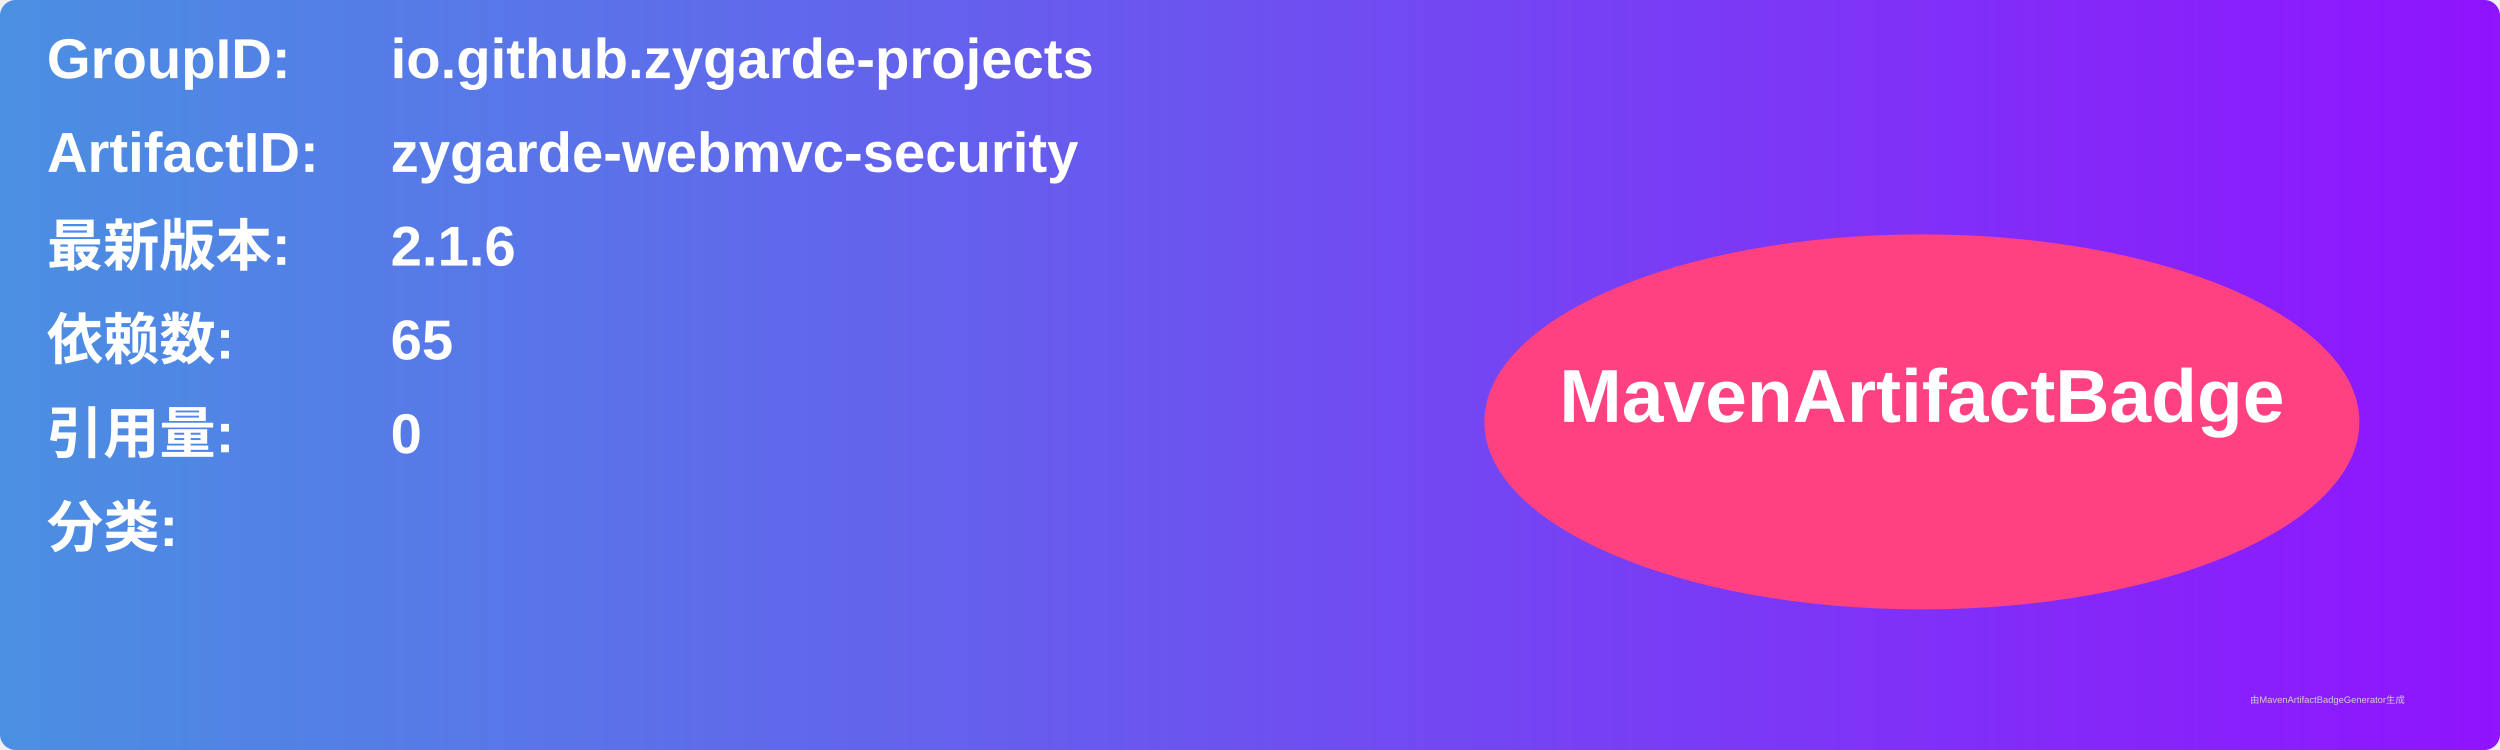
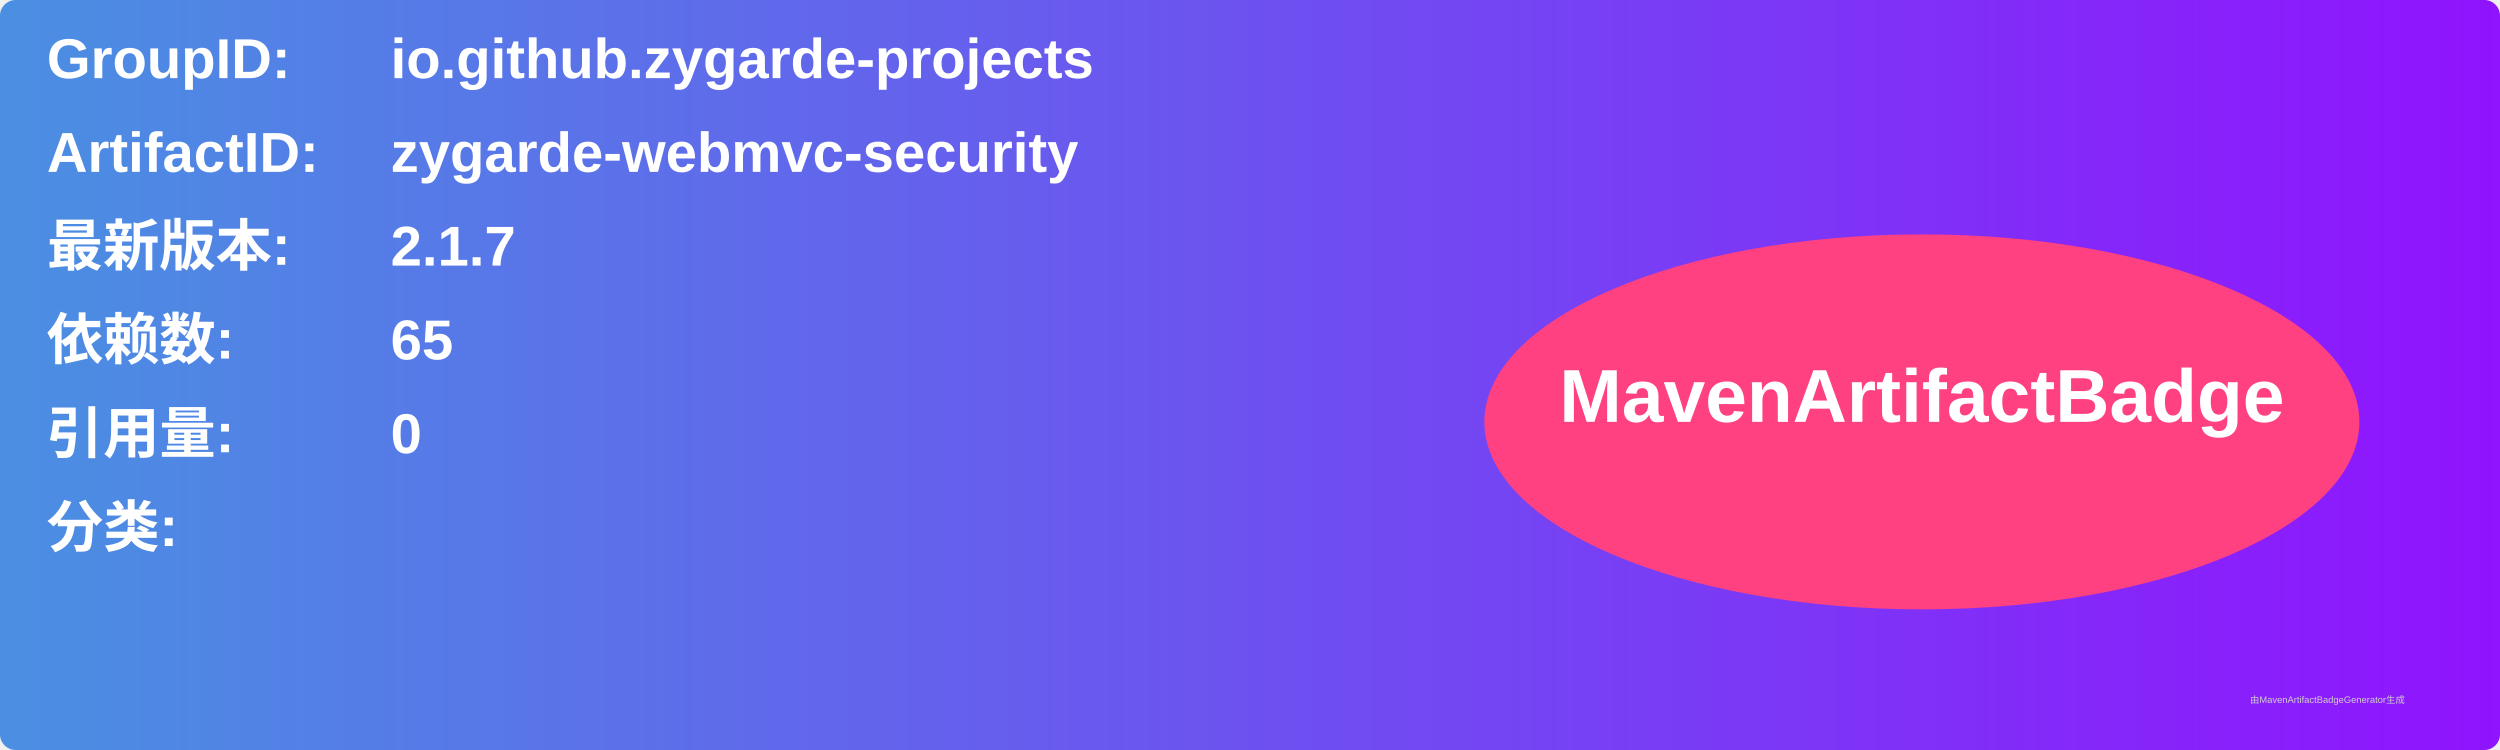
<svg xmlns="http://www.w3.org/2000/svg" width="800" height="240" viewBox="0 0 800 240">
  <linearGradient id="grad" x1="0%" y1="0%" x2="100%" y2="0%">
    <stop offset="0%" stop-color="#4a90e2" />
    <stop offset="100%" stop-color="#9013fe" />
  </linearGradient>
  <rect width="100%" height="100%" rx="5" ry="5" fill="url(#grad)" />
  <g transform="translate(15, 15)">
    <text x="0" y="10" font-family="Arial" font-size="18" fill="white" font-weight="bold" width="260">GroupID:</text>
    <text x="110" y="10" font-family="Arial" font-size="18" fill="white" font-weight="bold" width="460">io.github.zygarde-projects</text>
    <text x="0" y="40" font-family="Arial" font-size="18" fill="white" font-weight="bold" width="260">ArtifactID:</text>
    <text x="110" y="40" font-family="Arial" font-size="18" fill="white" font-weight="bold" width="460">zygarde-webmvc-security</text>
    <text x="0" y="70" font-family="Arial" font-size="18" fill="white" font-weight="bold">最新版本:</text>
    <text x="110" y="70" font-family="Arial" font-size="18" fill="white" font-weight="bold">
-       <tspan font-weight="bold">2.1.6</tspan>
+       <tspan font-weight="bold">2.1.7</tspan>
    </text>
    <text x="0" y="100" font-family="Arial" font-size="18" fill="white" font-weight="bold">依赖数: </text>
    <text x="110" y="100" font-family="Arial" font-size="18" fill="white">
      <tspan font-weight="bold">65</tspan>
    </text>
    <text x="0" y="130" font-family="Arial" font-size="18" fill="white" font-weight="bold">引用量: </text>
    <text x="110" y="130" font-family="Arial" font-size="18" fill="white">
      <tspan font-weight="bold">0</tspan>
    </text>
    <text x="0" y="160" font-family="Arial" font-size="18" fill="white" font-weight="bold">分类:</text>
    <text x="10" y="190" font-family="Arial" font-size="10" fill="white">
      <tspan font-weight="bold" />
    </text>
    <ellipse cx="600" cy="120" rx="140" ry="60" fill="#ff4081" />
    <text x="600" y="120" text-anchor="middle" font-family="Arial" font-size="24" fill="white" font-weight="bold">MavenArtifactBadge</text>
  </g>
  <text x="720" y="225" font-family="Arial" font-size="3" fill="#d0d0d0">由MavenArtifactBadgeGenerator生成</text>
</svg>
